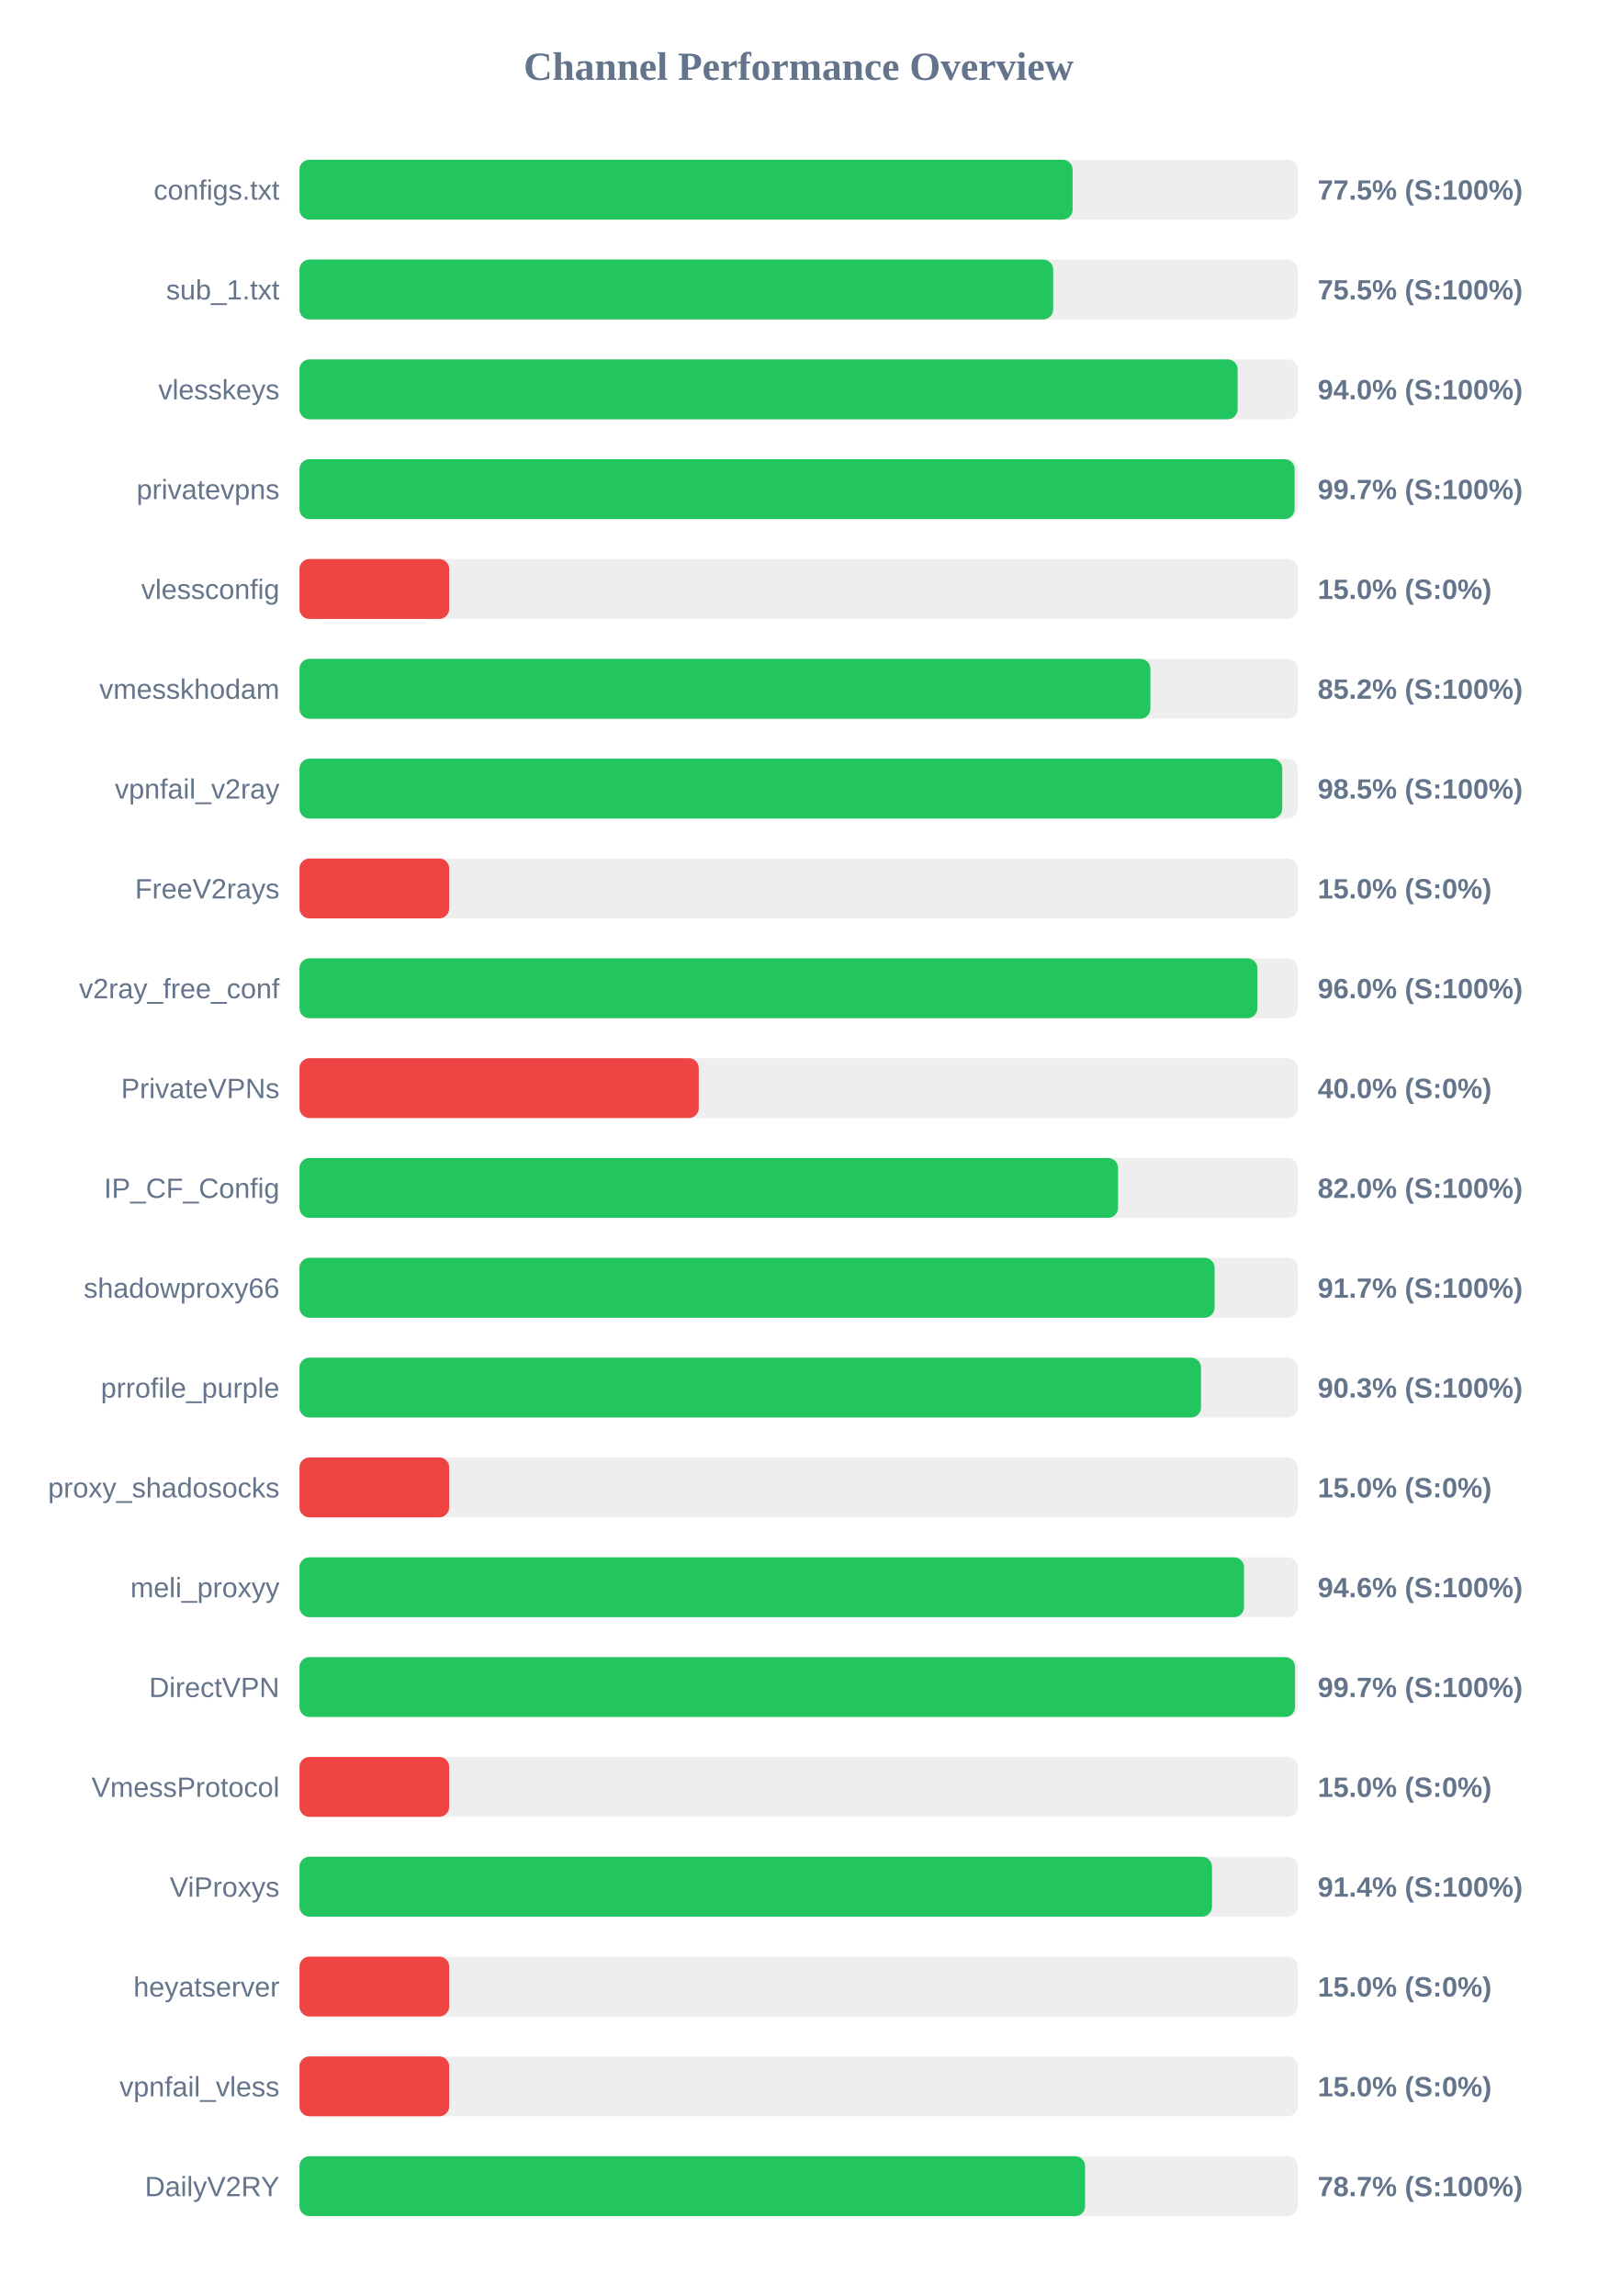
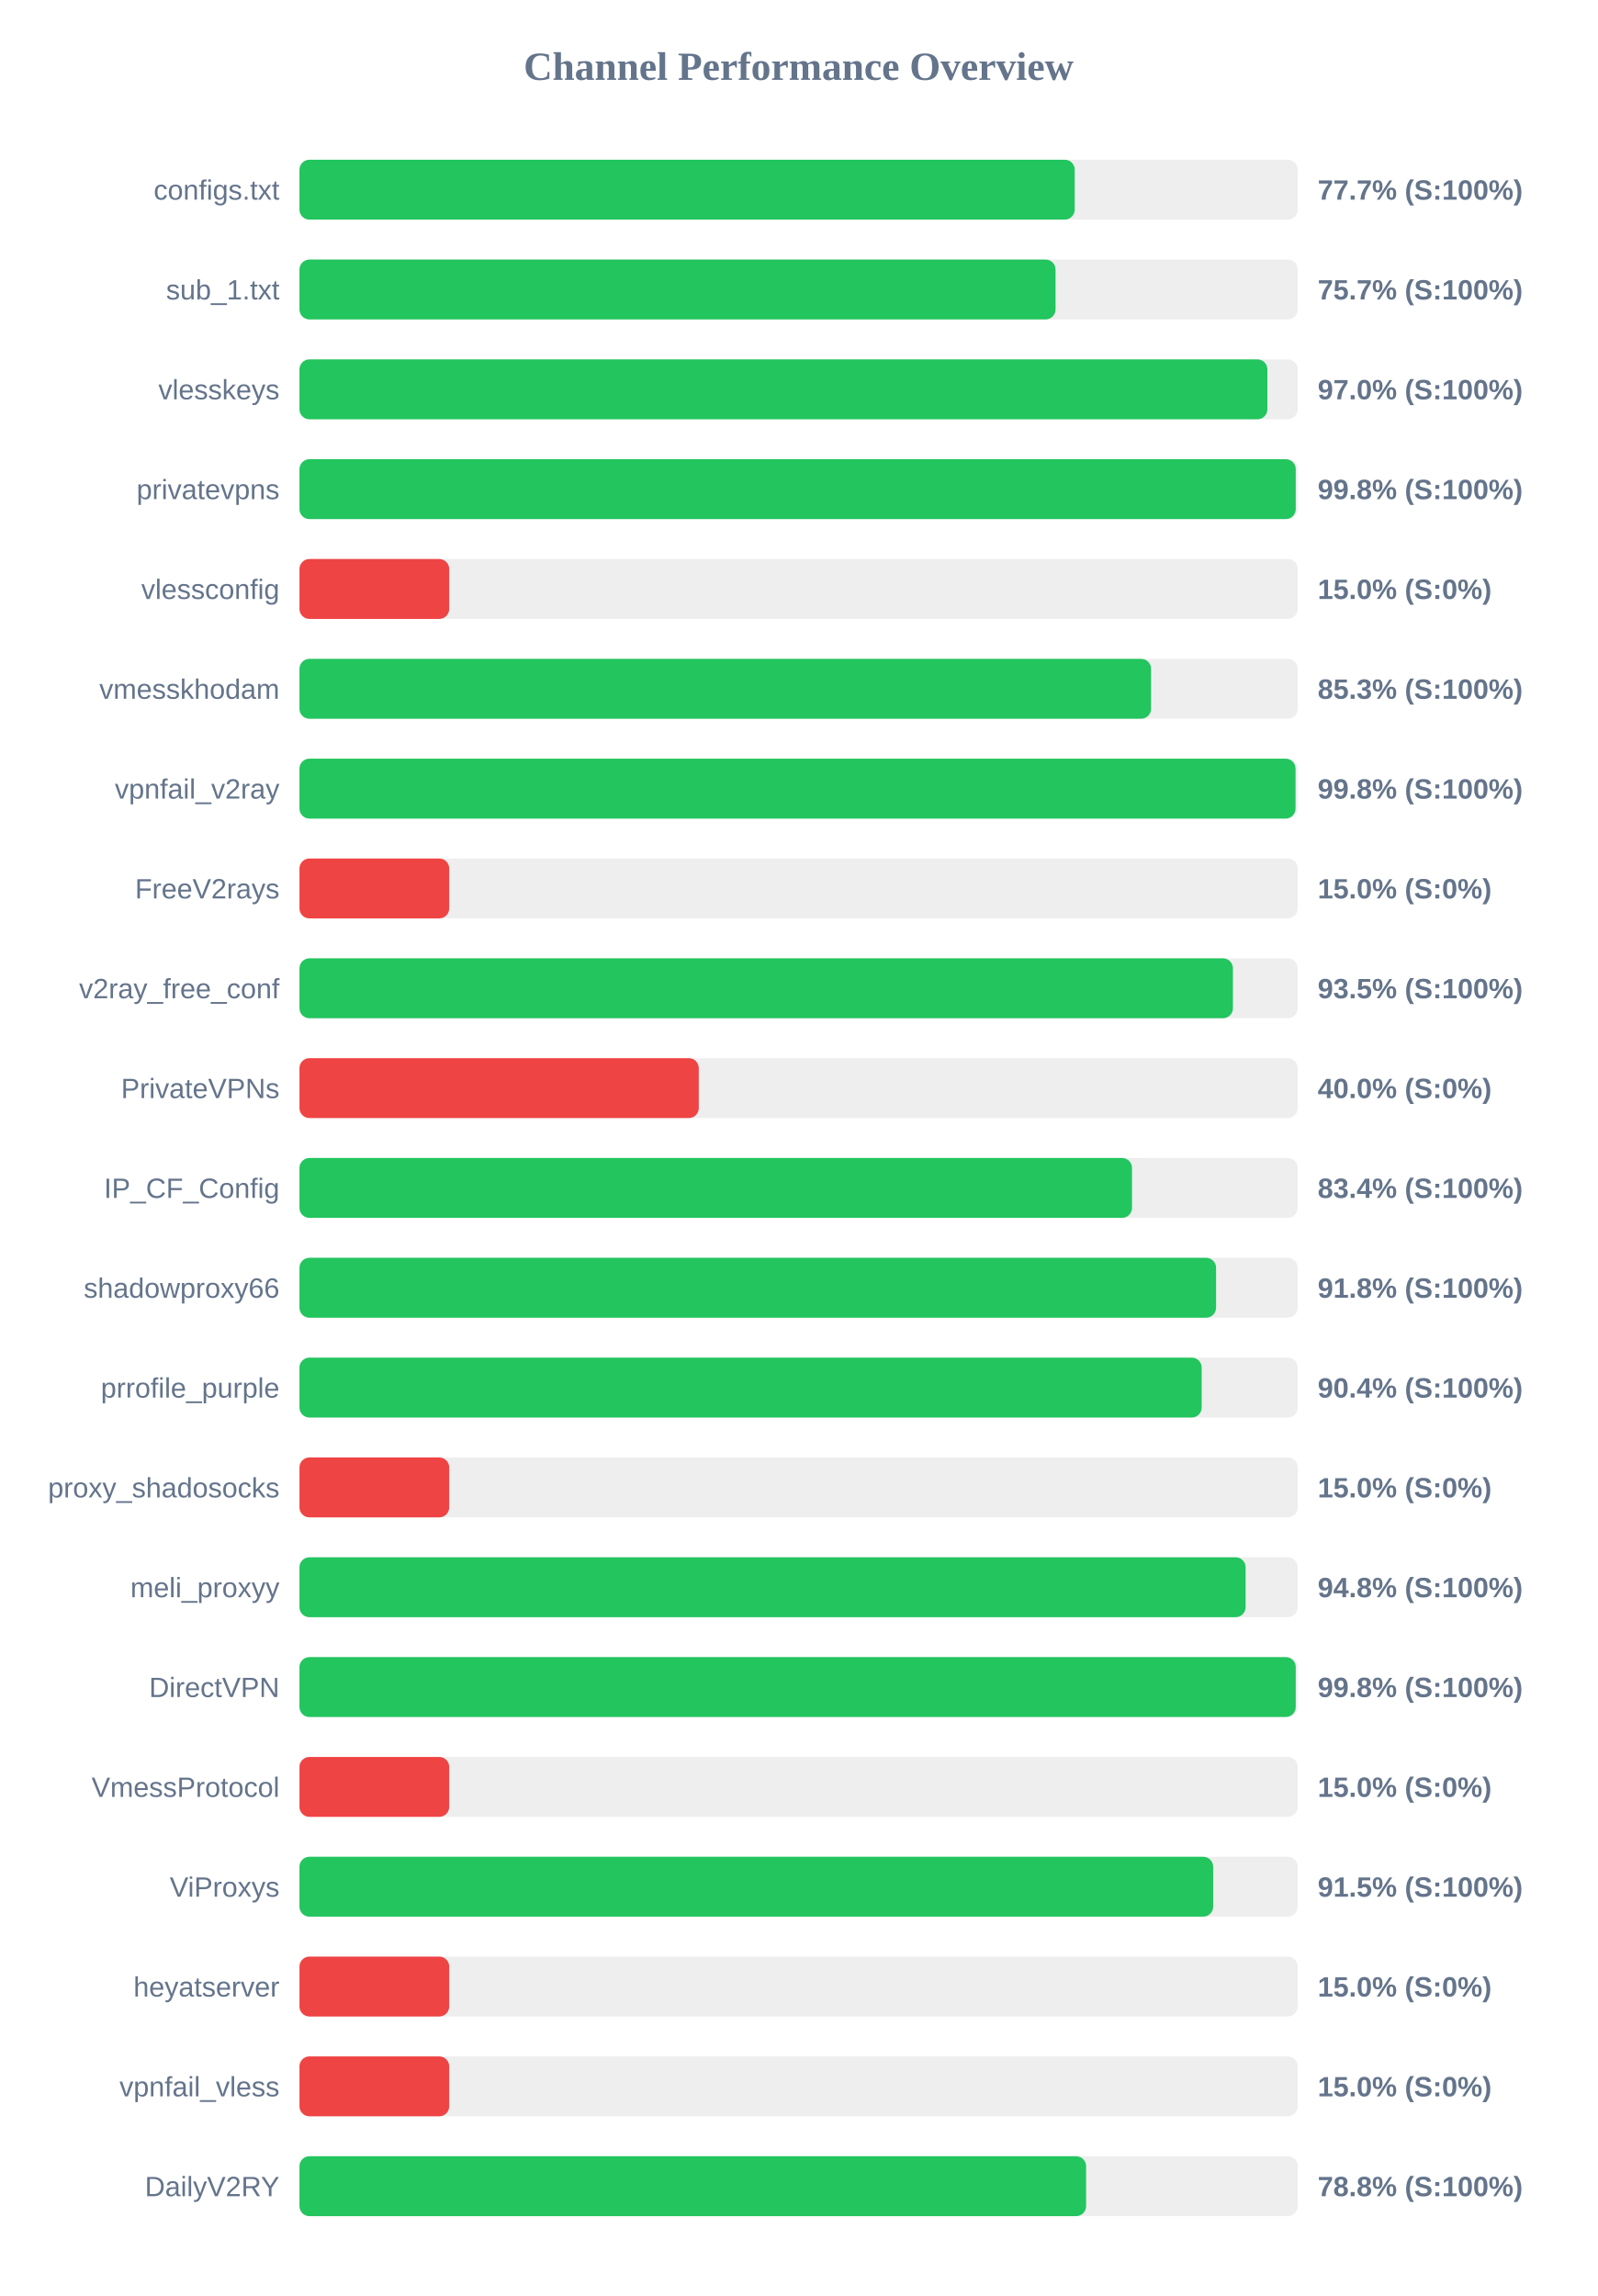
<svg xmlns="http://www.w3.org/2000/svg" width="800" height="1150" version="1.1">
  <style>
        .row { font: 14px Arial; fill: #64748b; }
        .score { font: bold 14px Arial; fill: #64748b; }
    </style>
  <text x="400" y="40" text-anchor="middle" font-size="20px" font-weight="bold" fill="#64748b">Channel Performance Overview</text>
  <rect x="150" y="80" width="500" height="30" fill="#eee" rx="5" />
-   <rect x="150" y="80" width="387.25" height="30" fill="#22c55e" rx="5" />
+   <rect x="150" y="80" width="388.3" height="30" fill="#22c55e" rx="5" />
  <text x="140" y="100" text-anchor="end" class="row">configs.txt</text>
-   <text x="660" y="100" text-anchor="start" class="score">77.5% (S:100%)</text>
+   <text x="660" y="100" text-anchor="start" class="score">77.7% (S:100%)</text>
  <rect x="150" y="130" width="500" height="30" fill="#eee" rx="5" />
-   <rect x="150" y="130" width="377.5" height="30" fill="#22c55e" rx="5" />
+   <rect x="150" y="130" width="378.7" height="30" fill="#22c55e" rx="5" />
  <text x="140" y="150" text-anchor="end" class="row">sub_1.txt</text>
-   <text x="660" y="150" text-anchor="start" class="score">75.5% (S:100%)</text>
+   <text x="660" y="150" text-anchor="start" class="score">75.7% (S:100%)</text>
  <rect x="150" y="180" width="500" height="30" fill="#eee" rx="5" />
-   <rect x="150" y="180" width="469.9" height="30" fill="#22c55e" rx="5" />
+   <rect x="150" y="180" width="484.8" height="30" fill="#22c55e" rx="5" />
  <text x="140" y="200" text-anchor="end" class="row">vlesskeys</text>
-   <text x="660" y="200" text-anchor="start" class="score">94.0% (S:100%)</text>
+   <text x="660" y="200" text-anchor="start" class="score">97.0% (S:100%)</text>
  <rect x="150" y="230" width="500" height="30" fill="#eee" rx="5" />
-   <rect x="150" y="230" width="498.45" height="30" fill="#22c55e" rx="5" />
+   <rect x="150" y="230" width="499.0" height="30" fill="#22c55e" rx="5" />
  <text x="140" y="250" text-anchor="end" class="row">privatevpns</text>
-   <text x="660" y="250" text-anchor="start" class="score">99.7% (S:100%)</text>
+   <text x="660" y="250" text-anchor="start" class="score">99.8% (S:100%)</text>
  <rect x="150" y="280" width="500" height="30" fill="#eee" rx="5" />
  <rect x="150" y="280" width="75.0" height="30" fill="#ef4444" rx="5" />
  <text x="140" y="300" text-anchor="end" class="row">vlessconfig</text>
  <text x="660" y="300" text-anchor="start" class="score">15.0% (S:0%)</text>
  <rect x="150" y="330" width="500" height="30" fill="#eee" rx="5" />
-   <rect x="150" y="330" width="426.2" height="30" fill="#22c55e" rx="5" />
+   <rect x="150" y="330" width="426.55" height="30" fill="#22c55e" rx="5" />
  <text x="140" y="350" text-anchor="end" class="row">vmesskhodam</text>
-   <text x="660" y="350" text-anchor="start" class="score">85.2% (S:100%)</text>
+   <text x="660" y="350" text-anchor="start" class="score">85.3% (S:100%)</text>
  <rect x="150" y="380" width="500" height="30" fill="#eee" rx="5" />
-   <rect x="150" y="380" width="492.25" height="30" fill="#22c55e" rx="5" />
+   <rect x="150" y="380" width="498.9" height="30" fill="#22c55e" rx="5" />
  <text x="140" y="400" text-anchor="end" class="row">vpnfail_v2ray</text>
-   <text x="660" y="400" text-anchor="start" class="score">98.5% (S:100%)</text>
+   <text x="660" y="400" text-anchor="start" class="score">99.8% (S:100%)</text>
  <rect x="150" y="430" width="500" height="30" fill="#eee" rx="5" />
  <rect x="150" y="430" width="75.0" height="30" fill="#ef4444" rx="5" />
  <text x="140" y="450" text-anchor="end" class="row">FreeV2rays</text>
  <text x="660" y="450" text-anchor="start" class="score">15.0% (S:0%)</text>
  <rect x="150" y="480" width="500" height="30" fill="#eee" rx="5" />
-   <rect x="150" y="480" width="479.8" height="30" fill="#22c55e" rx="5" />
+   <rect x="150" y="480" width="467.55" height="30" fill="#22c55e" rx="5" />
  <text x="140" y="500" text-anchor="end" class="row">v2ray_free_conf</text>
-   <text x="660" y="500" text-anchor="start" class="score">96.0% (S:100%)</text>
+   <text x="660" y="500" text-anchor="start" class="score">93.5% (S:100%)</text>
  <rect x="150" y="530" width="500" height="30" fill="#eee" rx="5" />
  <rect x="150" y="530" width="200.0" height="30" fill="#ef4444" rx="5" />
  <text x="140" y="550" text-anchor="end" class="row">PrivateVPNs</text>
  <text x="660" y="550" text-anchor="start" class="score">40.0% (S:0%)</text>
  <rect x="150" y="580" width="500" height="30" fill="#eee" rx="5" />
-   <rect x="150" y="580" width="410.0" height="30" fill="#22c55e" rx="5" />
+   <rect x="150" y="580" width="417.0" height="30" fill="#22c55e" rx="5" />
  <text x="140" y="600" text-anchor="end" class="row">IP_CF_Config</text>
-   <text x="660" y="600" text-anchor="start" class="score">82.0% (S:100%)</text>
+   <text x="660" y="600" text-anchor="start" class="score">83.4% (S:100%)</text>
  <rect x="150" y="630" width="500" height="30" fill="#eee" rx="5" />
-   <rect x="150" y="630" width="458.35" height="30" fill="#22c55e" rx="5" />
+   <rect x="150" y="630" width="459.1" height="30" fill="#22c55e" rx="5" />
  <text x="140" y="650" text-anchor="end" class="row">shadowproxy66</text>
-   <text x="660" y="650" text-anchor="start" class="score">91.7% (S:100%)</text>
+   <text x="660" y="650" text-anchor="start" class="score">91.8% (S:100%)</text>
  <rect x="150" y="680" width="500" height="30" fill="#eee" rx="5" />
-   <rect x="150" y="680" width="451.55" height="30" fill="#22c55e" rx="5" />
+   <rect x="150" y="680" width="451.9" height="30" fill="#22c55e" rx="5" />
  <text x="140" y="700" text-anchor="end" class="row">prrofile_purple</text>
-   <text x="660" y="700" text-anchor="start" class="score">90.3% (S:100%)</text>
+   <text x="660" y="700" text-anchor="start" class="score">90.4% (S:100%)</text>
  <rect x="150" y="730" width="500" height="30" fill="#eee" rx="5" />
  <rect x="150" y="730" width="75.0" height="30" fill="#ef4444" rx="5" />
  <text x="140" y="750" text-anchor="end" class="row">proxy_shadosocks</text>
  <text x="660" y="750" text-anchor="start" class="score">15.0% (S:0%)</text>
  <rect x="150" y="780" width="500" height="30" fill="#eee" rx="5" />
-   <rect x="150" y="780" width="473.1" height="30" fill="#22c55e" rx="5" />
+   <rect x="150" y="780" width="473.9" height="30" fill="#22c55e" rx="5" />
  <text x="140" y="800" text-anchor="end" class="row">meli_proxyy</text>
-   <text x="660" y="800" text-anchor="start" class="score">94.6% (S:100%)</text>
+   <text x="660" y="800" text-anchor="start" class="score">94.8% (S:100%)</text>
  <rect x="150" y="830" width="500" height="30" fill="#eee" rx="5" />
-   <rect x="150" y="830" width="498.65" height="30" fill="#22c55e" rx="5" />
+   <rect x="150" y="830" width="499.0" height="30" fill="#22c55e" rx="5" />
  <text x="140" y="850" text-anchor="end" class="row">DirectVPN</text>
-   <text x="660" y="850" text-anchor="start" class="score">99.7% (S:100%)</text>
+   <text x="660" y="850" text-anchor="start" class="score">99.8% (S:100%)</text>
  <rect x="150" y="880" width="500" height="30" fill="#eee" rx="5" />
  <rect x="150" y="880" width="75.0" height="30" fill="#ef4444" rx="5" />
  <text x="140" y="900" text-anchor="end" class="row">VmessProtocol</text>
  <text x="660" y="900" text-anchor="start" class="score">15.0% (S:0%)</text>
  <rect x="150" y="930" width="500" height="30" fill="#eee" rx="5" />
-   <rect x="150" y="930" width="457.05" height="30" fill="#22c55e" rx="5" />
+   <rect x="150" y="930" width="457.65" height="30" fill="#22c55e" rx="5" />
  <text x="140" y="950" text-anchor="end" class="row">ViProxys</text>
-   <text x="660" y="950" text-anchor="start" class="score">91.4% (S:100%)</text>
+   <text x="660" y="950" text-anchor="start" class="score">91.5% (S:100%)</text>
  <rect x="150" y="980" width="500" height="30" fill="#eee" rx="5" />
  <rect x="150" y="980" width="75.0" height="30" fill="#ef4444" rx="5" />
  <text x="140" y="1000" text-anchor="end" class="row">heyatserver</text>
  <text x="660" y="1000" text-anchor="start" class="score">15.0% (S:0%)</text>
  <rect x="150" y="1030" width="500" height="30" fill="#eee" rx="5" />
  <rect x="150" y="1030" width="75.0" height="30" fill="#ef4444" rx="5" />
  <text x="140" y="1050" text-anchor="end" class="row">vpnfail_vless</text>
  <text x="660" y="1050" text-anchor="start" class="score">15.0% (S:0%)</text>
  <rect x="150" y="1080" width="500" height="30" fill="#eee" rx="5" />
-   <rect x="150" y="1080" width="393.5" height="30" fill="#22c55e" rx="5" />
+   <rect x="150" y="1080" width="394.0" height="30" fill="#22c55e" rx="5" />
  <text x="140" y="1100" text-anchor="end" class="row">DailyV2RY</text>
-   <text x="660" y="1100" text-anchor="start" class="score">78.7% (S:100%)</text>
+   <text x="660" y="1100" text-anchor="start" class="score">78.8% (S:100%)</text>
</svg>
